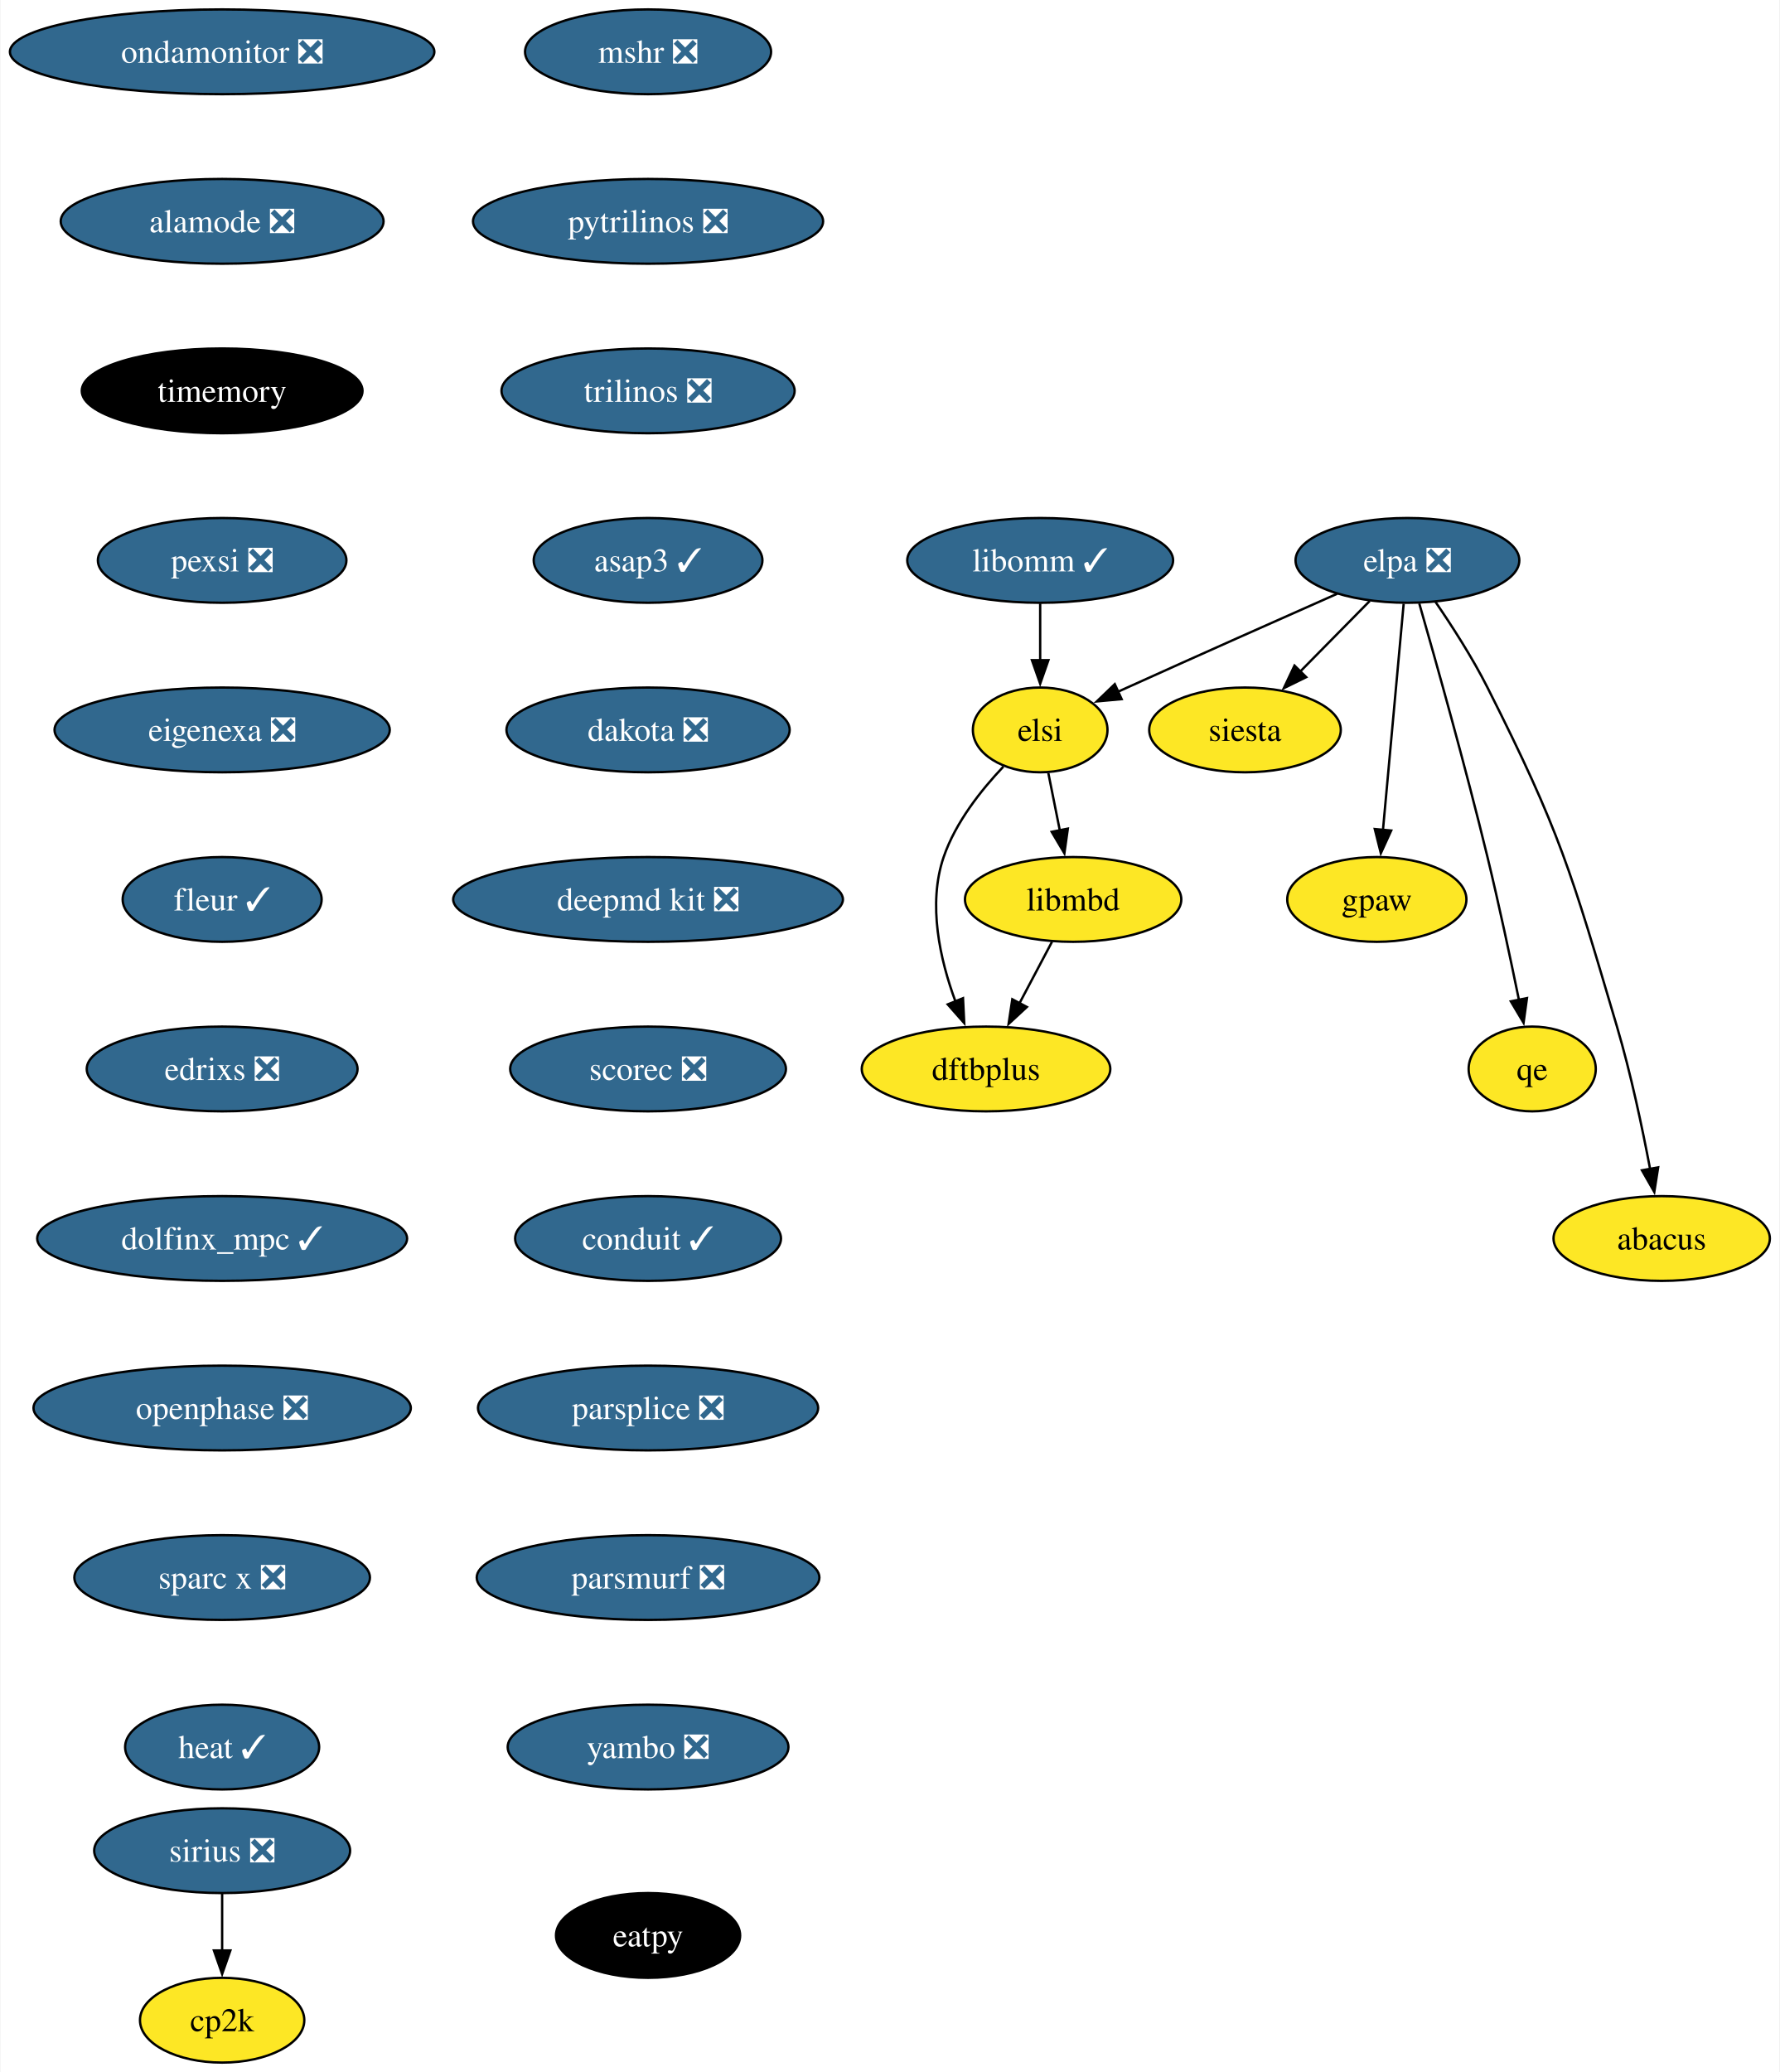
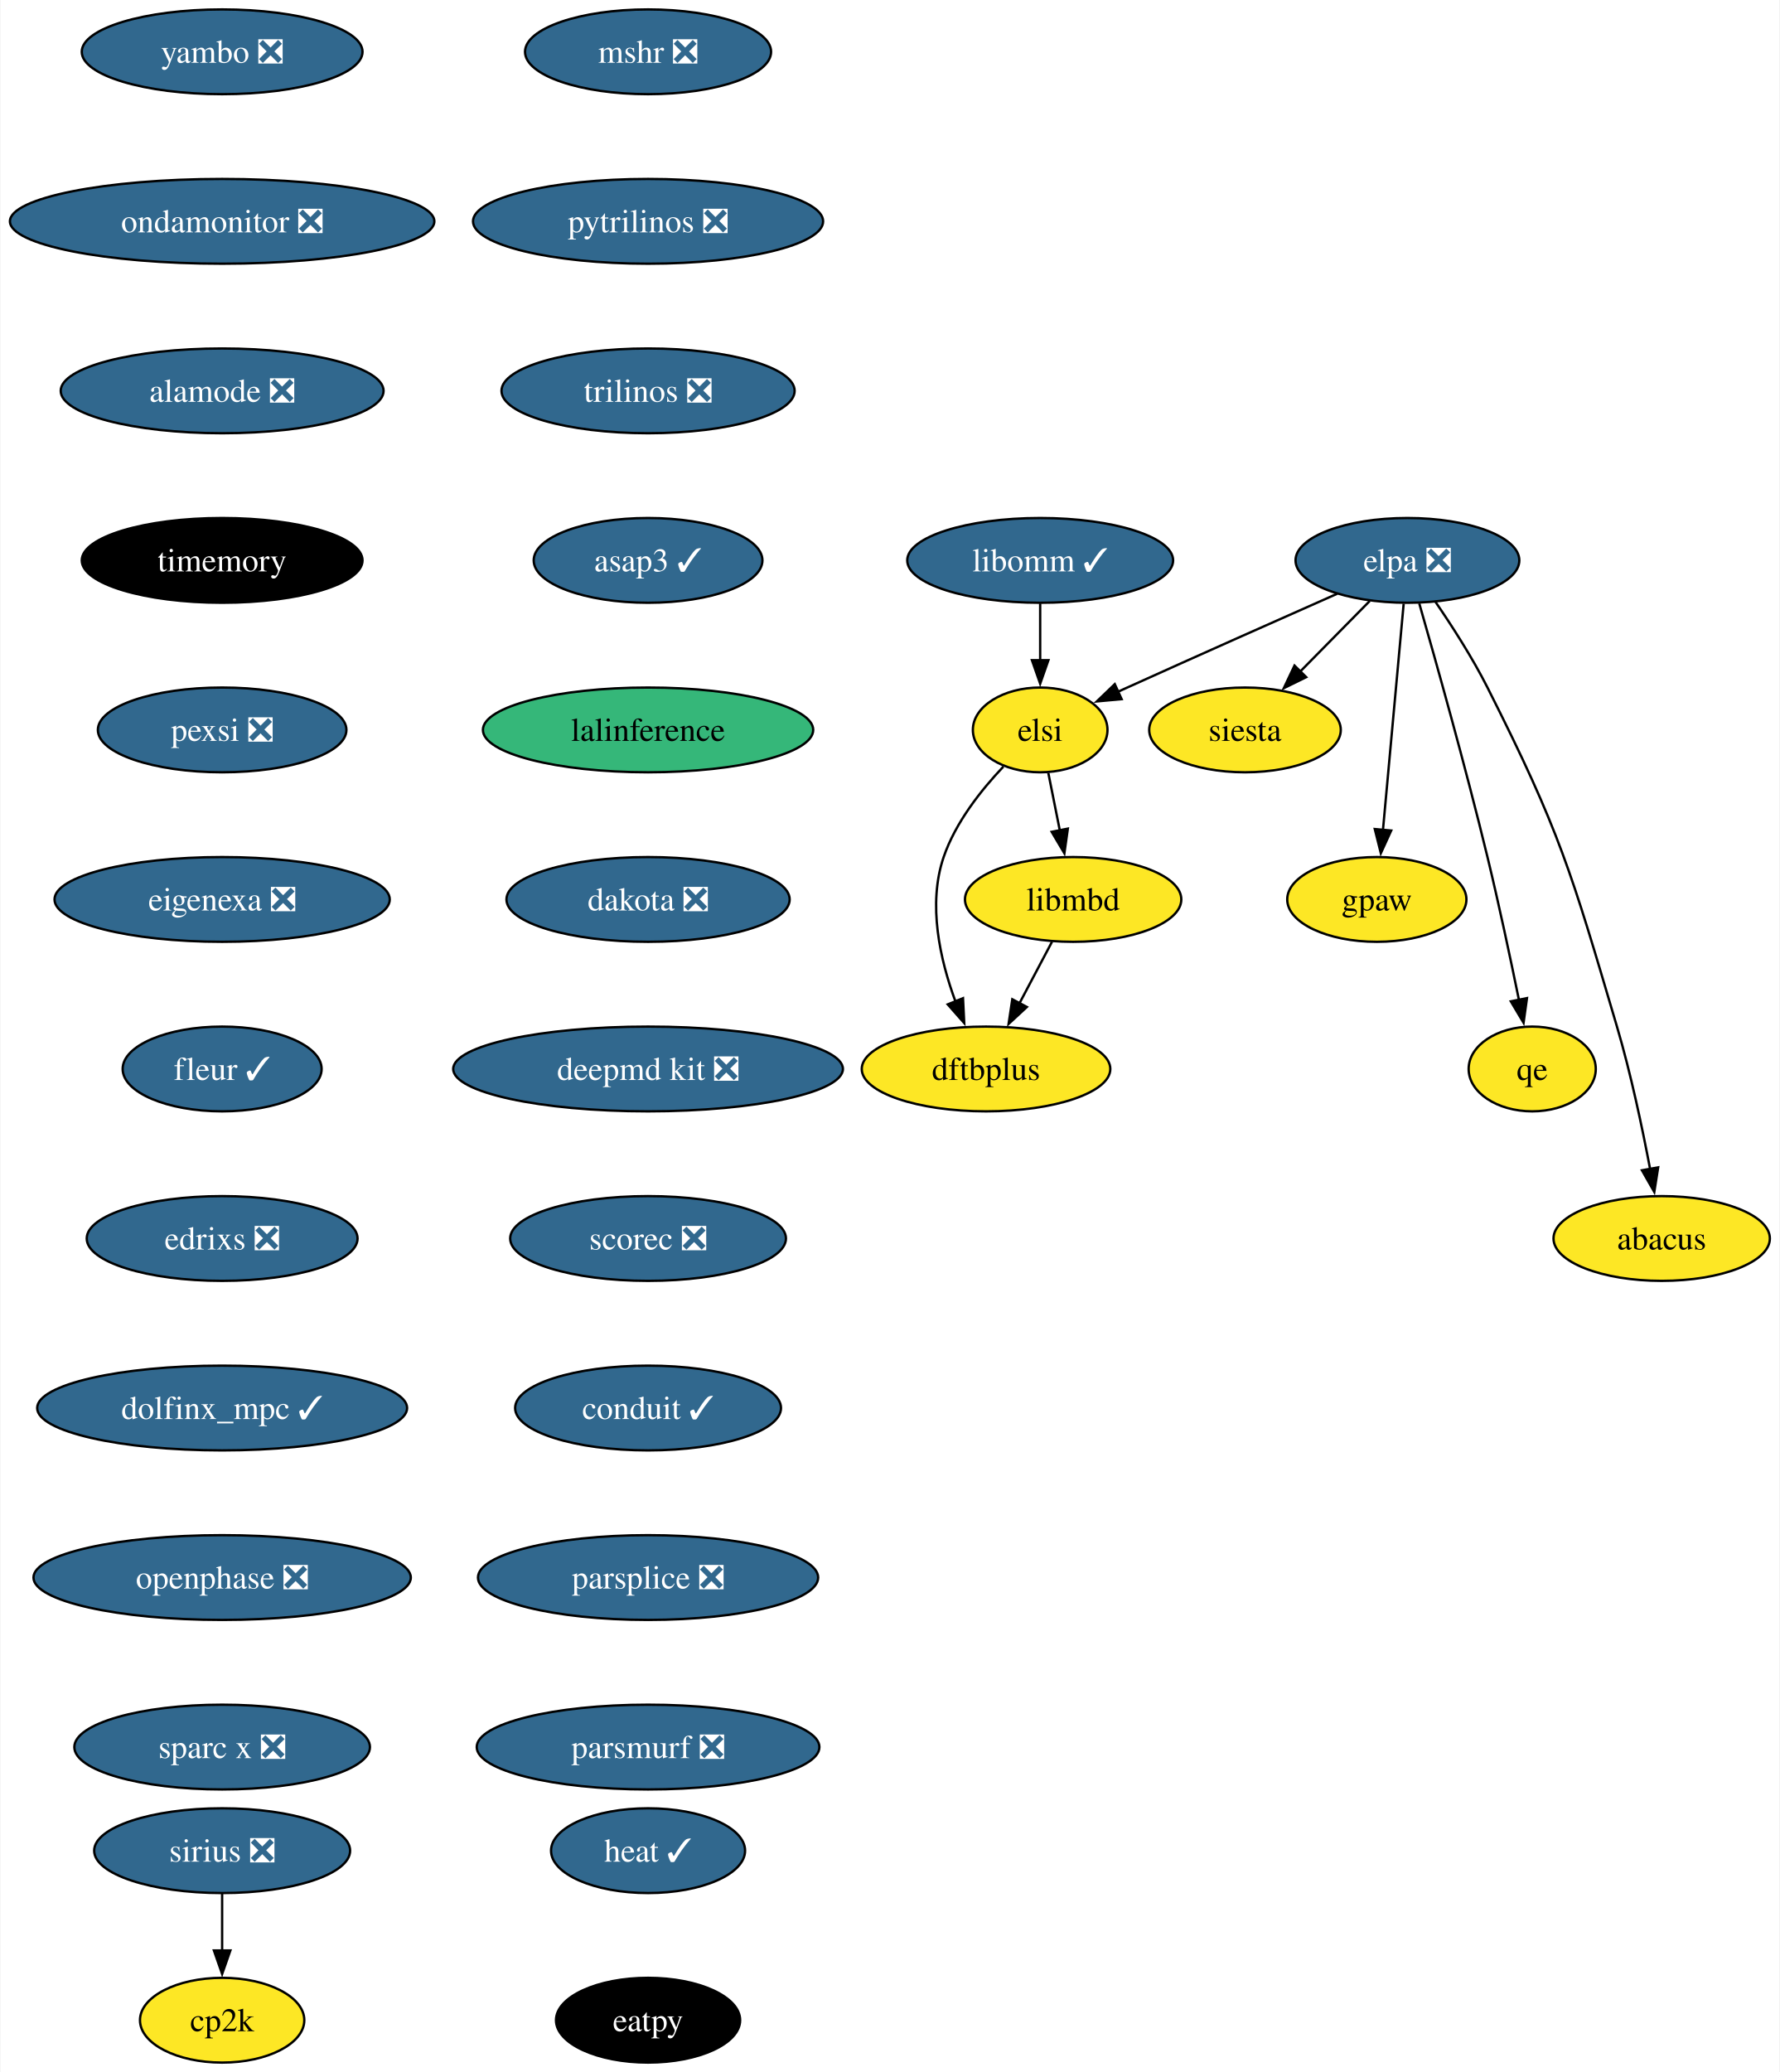
<svg xmlns="http://www.w3.org/2000/svg" xmlns:xlink="http://www.w3.org/1999/xlink" width="756pt" height="880pt" viewBox="0.00 0.00 755.56 880.00">
  <g id="graph0" class="graph" transform="scale(1 1) rotate(0) translate(4 876)">
    <polygon fill="white" stroke="none" points="-4,4 -4,-876 751.56,-876 751.56,4 -4,4" />
    <g id="node1" class="node">
      <g id="a_node1">
        <a xlink:href="https://github.com/conda-forge/mshr-feedstock/pull/37" xlink:title="mshr ❎">
          <ellipse fill="#31688e" stroke="black" cx="271.06" cy="-854" rx="52.26" ry="18" />
          <text text-anchor="middle" x="271.06" y="-849.33" font-family="Times,serif" font-size="14.00" fill="white">mshr ❎</text>
        </a>
      </g>
    </g>
    <g id="node2" class="node">
      <g id="a_node2">
        <a xlink:href="https://github.com/conda-forge/pytrilinos-feedstock/pull/56" xlink:title="pytrilinos ❎">
          <ellipse fill="#31688e" stroke="black" cx="271.06" cy="-782" rx="74.36" ry="18" />
          <text text-anchor="middle" x="271.06" y="-777.33" font-family="Times,serif" font-size="14.00" fill="white">pytrilinos ❎</text>
        </a>
      </g>
    </g>
    <g id="node3" class="node">
      <g id="a_node3">
        <a xlink:href="https://github.com/conda-forge/trilinos-feedstock/pull/47" xlink:title="trilinos ❎">
          <ellipse fill="#31688e" stroke="black" cx="271.06" cy="-710" rx="62.26" ry="18" />
          <text text-anchor="middle" x="271.06" y="-705.33" font-family="Times,serif" font-size="14.00" fill="white">trilinos ❎</text>
        </a>
      </g>
    </g>
    <g id="node5" class="node">
      <g id="a_node5">
        <a xlink:href="https://github.com/conda-forge/asap3-feedstock/pull/47" xlink:title="asap3 ✓">
          <ellipse fill="#31688e" stroke="black" cx="271.06" cy="-638" rx="48.58" ry="18" />
          <text text-anchor="middle" x="271.06" y="-633.33" font-family="Times,serif" font-size="14.00" fill="white">asap3 ✓</text>
        </a>
      </g>
    </g>
    <g id="node4" class="node">
      <g id="a_node4">
        <a xlink:href="https://github.com/conda-forge/siesta-feedstock" xlink:title="siesta">
          <ellipse fill="#fde725" stroke="black" cx="524.62" cy="-566" rx="40.69" ry="18" />
          <text text-anchor="middle" x="524.62" y="-561.33" font-family="Times,serif" font-size="14.00">siesta</text>
        </a>
      </g>
    </g>
    <g id="node6" class="node">
      <g id="a_node6">
+         <a xlink:href="https://github.com/conda-forge/lalinference-feedstock" xlink:title="lalinference">
+           <ellipse fill="#35b779" stroke="black" cx="271.06" cy="-566" rx="70.15" ry="18" />
+           <text text-anchor="middle" x="271.06" y="-561.33" font-family="Times,serif" font-size="14.00">lalinference</text>
+         </a>
+       </g>
+     </g>
+     <g id="node7" class="node">
+       <g id="a_node7">
        <a xlink:href="https://github.com/conda-forge/dakota-feedstock/pull/49" xlink:title="dakota ❎">
-           <ellipse fill="#31688e" stroke="black" cx="271.06" cy="-566" rx="60.15" ry="18" />
-           <text text-anchor="middle" x="271.06" y="-561.33" font-family="Times,serif" font-size="14.00" fill="white">dakota ❎</text>
+           <ellipse fill="#31688e" stroke="black" cx="271.06" cy="-494" rx="60.15" ry="18" />
+           <text text-anchor="middle" x="271.06" y="-489.32" font-family="Times,serif" font-size="14.00" fill="white">dakota ❎</text>
+         </a>
+       </g>
+     </g>
+     <g id="node9" class="node">
+       <g id="a_node9">
+         <a xlink:href="https://github.com/conda-forge/deepmd-kit-feedstock/pull/84" xlink:title="deepmd kit ❎">
+           <ellipse fill="#31688e" stroke="black" cx="271.06" cy="-422" rx="82.77" ry="18" />
+           <text text-anchor="middle" x="271.06" y="-417.32" font-family="Times,serif" font-size="14.00" fill="white">deepmd kit ❎</text>
        </a>
      </g>
    </g>
    <g id="node8" class="node">
      <g id="a_node8">
-         <a xlink:href="https://github.com/conda-forge/deepmd-kit-feedstock/pull/84" xlink:title="deepmd kit ❎">
-           <ellipse fill="#31688e" stroke="black" cx="271.06" cy="-494" rx="82.77" ry="18" />
-           <text text-anchor="middle" x="271.06" y="-489.32" font-family="Times,serif" font-size="14.00" fill="white">deepmd kit ❎</text>
-         </a>
-       </g>
-     </g>
-     <g id="node7" class="node">
-       <g id="a_node7">
        <a xlink:href="https://github.com/conda-forge/gpaw-feedstock" xlink:title="gpaw">
          <ellipse fill="#fde725" stroke="black" cx="580.62" cy="-494" rx="38.06" ry="18" />
          <text text-anchor="middle" x="580.62" y="-489.32" font-family="Times,serif" font-size="14.00">gpaw</text>
        </a>
      </g>
    </g>
+     <g id="node11" class="node">
+       <g id="a_node11">
+         <a xlink:href="https://github.com/conda-forge/scorec-feedstock/pull/12" xlink:title="scorec ❎">
+           <ellipse fill="#31688e" stroke="black" cx="271.06" cy="-350" rx="58.57" ry="18" />
+           <text text-anchor="middle" x="271.06" y="-345.32" font-family="Times,serif" font-size="14.00" fill="white">scorec ❎</text>
+         </a>
+       </g>
+     </g>
    <g id="node10" class="node">
      <g id="a_node10">
-         <a xlink:href="https://github.com/conda-forge/scorec-feedstock/pull/12" xlink:title="scorec ❎">
-           <ellipse fill="#31688e" stroke="black" cx="271.06" cy="-422" rx="58.57" ry="18" />
-           <text text-anchor="middle" x="271.06" y="-417.32" font-family="Times,serif" font-size="14.00" fill="white">scorec ❎</text>
-         </a>
-       </g>
-     </g>
-     <g id="node9" class="node">
-       <g id="a_node9">
        <a xlink:href="https://github.com/conda-forge/cp2k-feedstock" xlink:title="cp2k">
          <ellipse fill="#fde725" stroke="black" cx="90.14" cy="-18" rx="34.9" ry="18" />
          <text text-anchor="middle" x="90.14" y="-13.32" font-family="Times,serif" font-size="14.00">cp2k</text>
        </a>
      </g>
    </g>
-     <g id="node11" class="node">
-       <g id="a_node11">
-         <a xlink:href="https://github.com/conda-forge/conduit-feedstock/pull/46" xlink:title="conduit ✓">
-           <ellipse fill="#31688e" stroke="black" cx="271.06" cy="-350" rx="56.47" ry="18" />
-           <text text-anchor="middle" x="271.06" y="-345.32" font-family="Times,serif" font-size="14.00" fill="white">conduit ✓</text>
-         </a>
-       </g>
-     </g>
    <g id="node12" class="node">
      <g id="a_node12">
-         <a xlink:href="https://github.com/conda-forge/parsplice-feedstock/pull/13" xlink:title="parsplice ❎">
-           <ellipse fill="#31688e" stroke="black" cx="271.06" cy="-278" rx="72.25" ry="18" />
-           <text text-anchor="middle" x="271.06" y="-273.32" font-family="Times,serif" font-size="14.00" fill="white">parsplice ❎</text>
+         <a xlink:href="https://github.com/conda-forge/conduit-feedstock/pull/46" xlink:title="conduit ✓">
+           <ellipse fill="#31688e" stroke="black" cx="271.06" cy="-278" rx="56.47" ry="18" />
+           <text text-anchor="middle" x="271.06" y="-273.32" font-family="Times,serif" font-size="14.00" fill="white">conduit ✓</text>
        </a>
      </g>
    </g>
    <g id="node13" class="node">
      <g id="a_node13">
-         <a xlink:href="https://github.com/conda-forge/parsmurf-feedstock/pull/4" xlink:title="parsmurf ❎">
-           <ellipse fill="#31688e" stroke="black" cx="271.06" cy="-206" rx="72.78" ry="18" />
-           <text text-anchor="middle" x="271.06" y="-201.33" font-family="Times,serif" font-size="14.00" fill="white">parsmurf ❎</text>
-         </a>
-       </g>
-     </g>
-     <g id="node17" class="node">
-       <g id="a_node17">
-         <a xlink:href="https://github.com/conda-forge/yambo-feedstock/pull/30" xlink:title="yambo ❎">
-           <ellipse fill="#31688e" stroke="black" cx="271.06" cy="-134" rx="59.63" ry="18" />
-           <text text-anchor="middle" x="271.06" y="-129.32" font-family="Times,serif" font-size="14.00" fill="white">yambo ❎</text>
+         <a xlink:href="https://github.com/conda-forge/parsplice-feedstock/pull/13" xlink:title="parsplice ❎">
+           <ellipse fill="#31688e" stroke="black" cx="271.06" cy="-206" rx="72.25" ry="18" />
+           <text text-anchor="middle" x="271.06" y="-201.33" font-family="Times,serif" font-size="14.00" fill="white">parsplice ❎</text>
        </a>
      </g>
    </g>
    <g id="node14" class="node">
      <g id="a_node14">
+         <a xlink:href="https://github.com/conda-forge/parsmurf-feedstock/pull/4" xlink:title="parsmurf ❎">
+           <ellipse fill="#31688e" stroke="black" cx="271.06" cy="-134" rx="72.78" ry="18" />
+           <text text-anchor="middle" x="271.06" y="-129.32" font-family="Times,serif" font-size="14.00" fill="white">parsmurf ❎</text>
+         </a>
+       </g>
+     </g>
+     <g id="node15" class="node">
+       <g id="a_node15">
        <a xlink:href="https://github.com/conda-forge/qe-feedstock" xlink:title="qe">
          <ellipse fill="#fde725" stroke="black" cx="646.62" cy="-422" rx="27" ry="18" />
          <text text-anchor="middle" x="646.62" y="-417.32" font-family="Times,serif" font-size="14.00">qe</text>
        </a>
      </g>
    </g>
-     <g id="node15" class="node">
-       <g id="a_node15">
+     <g id="node16" class="node">
+       <g id="a_node16">
        <a xlink:href="https://github.com/conda-forge/dftbplus-feedstock" xlink:title="dftbplus">
          <ellipse fill="#fde725" stroke="black" cx="414.62" cy="-422" rx="52.79" ry="18" />
          <text text-anchor="middle" x="414.62" y="-417.32" font-family="Times,serif" font-size="14.00">dftbplus</text>
        </a>
      </g>
    </g>
-     <g id="node16" class="node">
-       <g id="a_node16">
+     <g id="node17" class="node">
+       <g id="a_node17">
        <a xlink:href="https://github.com/conda-forge/libmbd-feedstock" xlink:title="libmbd">
          <ellipse fill="#fde725" stroke="black" cx="451.62" cy="-494" rx="45.95" ry="18" />
          <text text-anchor="middle" x="451.62" y="-489.32" font-family="Times,serif" font-size="14.00">libmbd</text>
        </a>
      </g>
    </g>
-     <g id="edge10" class="edge">
+     <g id="edge11" class="edge">
      <path fill="none" stroke="black" d="M442.66,-476.05C438.48,-468.14 433.4,-458.54 428.72,-449.69" />
      <polygon fill="black" stroke="black" points="431.97,-448.33 424.2,-441.13 425.78,-451.6 431.97,-448.33" />
    </g>
    <g id="node18" class="node">
      <g id="a_node18">
        <a xlink:href="https://github.com/conda-forge/sirius-feedstock/pull/30" xlink:title="sirius ❎">
          <ellipse fill="#31688e" stroke="black" cx="90.14" cy="-90" rx="54.36" ry="18" />
          <text text-anchor="middle" x="90.14" y="-85.33" font-family="Times,serif" font-size="14.00" fill="white">sirius ❎</text>
        </a>
      </g>
    </g>
    <g id="edge12" class="edge">
      <path fill="none" stroke="black" d="M90.14,-71.7C90.14,-64.41 90.14,-55.73 90.14,-47.54" />
      <polygon fill="black" stroke="black" points="93.64,-47.62 90.14,-37.62 86.64,-47.62 93.64,-47.62" />
    </g>
    <g id="node19" class="node">
      <g id="a_node19">
-         <a xlink:href="https://github.com/conda-forge/ondamonitor-feedstock/pull/12" xlink:title="ondamonitor ❎">
-           <ellipse fill="#31688e" stroke="black" cx="90.14" cy="-854" rx="90.14" ry="18" />
-           <text text-anchor="middle" x="90.14" y="-849.33" font-family="Times,serif" font-size="14.00" fill="white">ondamonitor ❎</text>
+         <a xlink:href="https://github.com/conda-forge/yambo-feedstock/pull/30" xlink:title="yambo ❎">
+           <ellipse fill="#31688e" stroke="black" cx="90.14" cy="-854" rx="59.63" ry="18" />
+           <text text-anchor="middle" x="90.14" y="-849.33" font-family="Times,serif" font-size="14.00" fill="white">yambo ❎</text>
        </a>
      </g>
    </g>
    <g id="node20" class="node">
      <g id="a_node20">
-         <a xlink:href="https://github.com/conda-forge/alamode-feedstock/pull/12" xlink:title="alamode ❎">
-           <ellipse fill="#31688e" stroke="black" cx="90.14" cy="-782" rx="68.57" ry="18" />
-           <text text-anchor="middle" x="90.14" y="-777.33" font-family="Times,serif" font-size="14.00" fill="white">alamode ❎</text>
+         <a xlink:href="https://github.com/conda-forge/ondamonitor-feedstock/pull/12" xlink:title="ondamonitor ❎">
+           <ellipse fill="#31688e" stroke="black" cx="90.14" cy="-782" rx="90.14" ry="18" />
+           <text text-anchor="middle" x="90.14" y="-777.33" font-family="Times,serif" font-size="14.00" fill="white">ondamonitor ❎</text>
        </a>
      </g>
    </g>
    <g id="node21" class="node">
      <g id="a_node21">
-         <a xlink:href="https://github.com/conda-forge/timemory-feedstock" xlink:title="timemory">
-           <ellipse fill="#000000" stroke="black" cx="90.14" cy="-710" rx="59.63" ry="18" />
-           <text text-anchor="middle" x="90.14" y="-705.33" font-family="Times,serif" font-size="14.00" fill="white">timemory</text>
+         <a xlink:href="https://github.com/conda-forge/alamode-feedstock/pull/12" xlink:title="alamode ❎">
+           <ellipse fill="#31688e" stroke="black" cx="90.14" cy="-710" rx="68.57" ry="18" />
+           <text text-anchor="middle" x="90.14" y="-705.33" font-family="Times,serif" font-size="14.00" fill="white">alamode ❎</text>
        </a>
      </g>
    </g>
    <g id="node22" class="node">
      <g id="a_node22">
-         <a xlink:href="https://github.com/conda-forge/pexsi-feedstock/pull/10" xlink:title="pexsi ❎">
-           <ellipse fill="#31688e" stroke="black" cx="90.14" cy="-638" rx="52.79" ry="18" />
-           <text text-anchor="middle" x="90.14" y="-633.33" font-family="Times,serif" font-size="14.00" fill="white">pexsi ❎</text>
-         </a>
-       </g>
-     </g>
-     <g id="node27" class="node">
-       <g id="a_node27">
-         <a xlink:href="https://github.com/conda-forge/eigenexa-feedstock/pull/3" xlink:title="eigenexa ❎">
-           <ellipse fill="#31688e" stroke="black" cx="90.14" cy="-566" rx="71.2" ry="18" />
-           <text text-anchor="middle" x="90.14" y="-561.33" font-family="Times,serif" font-size="14.00" fill="white">eigenexa ❎</text>
+         <a xlink:href="https://github.com/conda-forge/timemory-feedstock" xlink:title="timemory">
+           <ellipse fill="#000000" stroke="black" cx="90.14" cy="-638" rx="59.63" ry="18" />
+           <text text-anchor="middle" x="90.14" y="-633.33" font-family="Times,serif" font-size="14.00" fill="white">timemory</text>
        </a>
      </g>
    </g>
    <g id="node23" class="node">
      <g id="a_node23">
+         <a xlink:href="https://github.com/conda-forge/pexsi-feedstock/pull/10" xlink:title="pexsi ❎">
+           <ellipse fill="#31688e" stroke="black" cx="90.14" cy="-566" rx="52.79" ry="18" />
+           <text text-anchor="middle" x="90.14" y="-561.33" font-family="Times,serif" font-size="14.00" fill="white">pexsi ❎</text>
+         </a>
+       </g>
+     </g>
+     <g id="node28" class="node">
+       <g id="a_node28">
+         <a xlink:href="https://github.com/conda-forge/eigenexa-feedstock/pull/3" xlink:title="eigenexa ❎">
+           <ellipse fill="#31688e" stroke="black" cx="90.14" cy="-494" rx="71.2" ry="18" />
+           <text text-anchor="middle" x="90.14" y="-489.32" font-family="Times,serif" font-size="14.00" fill="white">eigenexa ❎</text>
+         </a>
+       </g>
+     </g>
+     <g id="node24" class="node">
+       <g id="a_node24">
        <a xlink:href="https://github.com/conda-forge/elpa-feedstock/pull/26" xlink:title="elpa ❎">
          <ellipse fill="#31688e" stroke="black" cx="593.62" cy="-638" rx="47.53" ry="18" />
          <text text-anchor="middle" x="593.62" y="-633.33" font-family="Times,serif" font-size="14.00" fill="white">elpa ❎</text>
        </a>
      </g>
    </g>
-     <g id="edge16" class="edge">
+     <g id="edge17" class="edge">
      <path fill="none" stroke="black" d="M577.61,-620.76C568.78,-611.8 557.65,-600.51 547.87,-590.59" />
      <polygon fill="black" stroke="black" points="550.63,-588.41 541.12,-583.74 545.65,-593.32 550.63,-588.41" />
    </g>
-     <g id="edge17" class="edge">
+     <g id="edge18" class="edge">
      <path fill="none" stroke="black" d="M592.02,-619.59C589.83,-595.61 585.85,-552.14 583.22,-523.42" />
      <polygon fill="black" stroke="black" points="586.72,-523.26 582.32,-513.62 579.75,-523.9 586.72,-523.26" />
    </g>
-     <g id="edge18" class="edge">
+     <g id="edge19" class="edge">
      <path fill="none" stroke="black" d="M598.65,-619.69C605.57,-595.63 618.23,-550.69 627.62,-512 632.52,-491.79 637.4,-468.83 640.99,-451.3" />
      <polygon fill="black" stroke="black" points="644.4,-452.1 642.95,-441.61 637.54,-450.72 644.4,-452.1" />
    </g>
-     <g id="node24" class="node">
-       <g id="a_node24">
+     <g id="node25" class="node">
+       <g id="a_node25">
        <a xlink:href="https://github.com/conda-forge/elsi-feedstock" xlink:title="elsi">
          <ellipse fill="#fde725" stroke="black" cx="437.62" cy="-566" rx="28.59" ry="18" />
          <text text-anchor="middle" x="437.62" y="-561.33" font-family="Times,serif" font-size="14.00">elsi</text>
        </a>
      </g>
    </g>
-     <g id="edge19" class="edge">
+     <g id="edge20" class="edge">
      <path fill="none" stroke="black" d="M563.74,-623.81C539.65,-613.14 504.91,-597.7 474.62,-584 473.31,-583.41 471.98,-582.81 470.64,-582.2" />
      <polygon fill="black" stroke="black" points="472.22,-579.07 461.67,-578.1 469.31,-585.44 472.22,-579.07" />
    </g>
-     <g id="node25" class="node">
-       <g id="a_node25">
+     <g id="node26" class="node">
+       <g id="a_node26">
        <a xlink:href="https://github.com/conda-forge/abacus-feedstock" xlink:title="abacus">
          <ellipse fill="#fde725" stroke="black" cx="701.62" cy="-350" rx="45.95" ry="18" />
          <text text-anchor="middle" x="701.62" y="-345.32" font-family="Times,serif" font-size="14.00">abacus</text>
        </a>
      </g>
    </g>
-     <g id="edge20" class="edge">
+     <g id="edge21" class="edge">
      <path fill="none" stroke="black" d="M605.56,-620.34C612.54,-610.15 621.21,-596.69 627.62,-584 658.5,-522.85 663.19,-505.7 682.62,-440 688.52,-420.06 693.37,-397.09 696.7,-379.49" />
      <polygon fill="black" stroke="black" points="700.12,-380.21 698.48,-369.75 693.24,-378.96 700.12,-380.21" />
    </g>
-     <g id="edge21" class="edge">
+     <g id="edge22" class="edge">
      <path fill="none" stroke="black" d="M421.99,-550.41C412.65,-540.58 401.66,-526.75 396.62,-512 389.77,-491.96 395.07,-468.44 401.65,-450.62" />
      <polygon fill="black" stroke="black" points="404.84,-452.06 405.36,-441.48 398.35,-449.43 404.84,-452.06" />
    </g>
-     <g id="edge22" class="edge">
+     <g id="edge23" class="edge">
      <path fill="none" stroke="black" d="M441.08,-547.7C442.55,-540.32 444.31,-531.52 445.97,-523.25" />
      <polygon fill="black" stroke="black" points="449.37,-524.08 447.9,-513.59 442.51,-522.71 449.37,-524.08" />
    </g>
-     <g id="node26" class="node">
-       <g id="a_node26">
+     <g id="node27" class="node">
+       <g id="a_node27">
        <a xlink:href="https://github.com/conda-forge/libomm-feedstock/pull/5" xlink:title="libomm ✓">
          <ellipse fill="#31688e" stroke="black" cx="437.62" cy="-638" rx="56.47" ry="18" />
          <text text-anchor="middle" x="437.62" y="-633.33" font-family="Times,serif" font-size="14.00" fill="white">libomm ✓</text>
        </a>
      </g>
    </g>
-     <g id="edge23" class="edge">
+     <g id="edge24" class="edge">
      <path fill="none" stroke="black" d="M437.62,-619.7C437.62,-612.41 437.62,-603.73 437.62,-595.54" />
      <polygon fill="black" stroke="black" points="441.12,-595.62 437.62,-585.62 434.12,-595.62 441.12,-595.62" />
    </g>
-     <g id="node28" class="node">
-       <g id="a_node28">
-         <a xlink:href="https://github.com/conda-forge/fleur-feedstock/pull/19" xlink:title="fleur ✓">
-           <ellipse fill="#31688e" stroke="black" cx="90.14" cy="-494" rx="42.26" ry="18" />
-           <text text-anchor="middle" x="90.14" y="-489.32" font-family="Times,serif" font-size="14.00" fill="white">fleur ✓</text>
-         </a>
-       </g>
-     </g>
    <g id="node29" class="node">
      <g id="a_node29">
-         <a xlink:href="https://github.com/conda-forge/edrixs-feedstock/pull/14" xlink:title="edrixs ❎">
-           <ellipse fill="#31688e" stroke="black" cx="90.14" cy="-422" rx="57.52" ry="18" />
-           <text text-anchor="middle" x="90.14" y="-417.32" font-family="Times,serif" font-size="14.00" fill="white">edrixs ❎</text>
+         <a xlink:href="https://github.com/conda-forge/fleur-feedstock/pull/19" xlink:title="fleur ✓">
+           <ellipse fill="#31688e" stroke="black" cx="90.14" cy="-422" rx="42.26" ry="18" />
+           <text text-anchor="middle" x="90.14" y="-417.32" font-family="Times,serif" font-size="14.00" fill="white">fleur ✓</text>
        </a>
      </g>
    </g>
    <g id="node30" class="node">
      <g id="a_node30">
-         <a xlink:href="https://github.com/conda-forge/dolfinx_mpc-feedstock/pull/18" xlink:title="dolfinx_mpc ✓">
-           <ellipse fill="#31688e" stroke="black" cx="90.14" cy="-350" rx="78.57" ry="18" />
-           <text text-anchor="middle" x="90.14" y="-345.32" font-family="Times,serif" font-size="14.00" fill="white">dolfinx_mpc ✓</text>
+         <a xlink:href="https://github.com/conda-forge/edrixs-feedstock/pull/14" xlink:title="edrixs ❎">
+           <ellipse fill="#31688e" stroke="black" cx="90.14" cy="-350" rx="57.52" ry="18" />
+           <text text-anchor="middle" x="90.14" y="-345.32" font-family="Times,serif" font-size="14.00" fill="white">edrixs ❎</text>
        </a>
      </g>
    </g>
    <g id="node31" class="node">
      <g id="a_node31">
-         <a xlink:href="https://github.com/conda-forge/openphase-feedstock/pull/2" xlink:title="openphase ❎">
-           <ellipse fill="#31688e" stroke="black" cx="90.14" cy="-278" rx="80.14" ry="18" />
-           <text text-anchor="middle" x="90.14" y="-273.32" font-family="Times,serif" font-size="14.00" fill="white">openphase ❎</text>
+         <a xlink:href="https://github.com/conda-forge/dolfinx_mpc-feedstock/pull/18" xlink:title="dolfinx_mpc ✓">
+           <ellipse fill="#31688e" stroke="black" cx="90.14" cy="-278" rx="78.57" ry="18" />
+           <text text-anchor="middle" x="90.14" y="-273.32" font-family="Times,serif" font-size="14.00" fill="white">dolfinx_mpc ✓</text>
        </a>
      </g>
    </g>
    <g id="node32" class="node">
      <g id="a_node32">
-         <a xlink:href="https://github.com/conda-forge/sparc-x-feedstock/pull/9" xlink:title="sparc x ❎">
-           <ellipse fill="#31688e" stroke="black" cx="90.14" cy="-206" rx="62.78" ry="18" />
-           <text text-anchor="middle" x="90.14" y="-201.33" font-family="Times,serif" font-size="14.00" fill="white">sparc x ❎</text>
+         <a xlink:href="https://github.com/conda-forge/openphase-feedstock/pull/2" xlink:title="openphase ❎">
+           <ellipse fill="#31688e" stroke="black" cx="90.14" cy="-206" rx="80.14" ry="18" />
+           <text text-anchor="middle" x="90.14" y="-201.33" font-family="Times,serif" font-size="14.00" fill="white">openphase ❎</text>
        </a>
      </g>
    </g>
    <g id="node33" class="node">
      <g id="a_node33">
-         <a xlink:href="https://github.com/conda-forge/heat-feedstock/pull/20" xlink:title="heat ✓">
-           <ellipse fill="#31688e" stroke="black" cx="90.14" cy="-134" rx="41.21" ry="18" />
-           <text text-anchor="middle" x="90.14" y="-129.32" font-family="Times,serif" font-size="14.00" fill="white">heat ✓</text>
+         <a xlink:href="https://github.com/conda-forge/sparc-x-feedstock/pull/9" xlink:title="sparc x ❎">
+           <ellipse fill="#31688e" stroke="black" cx="90.14" cy="-134" rx="62.78" ry="18" />
+           <text text-anchor="middle" x="90.14" y="-129.32" font-family="Times,serif" font-size="14.00" fill="white">sparc x ❎</text>
        </a>
      </g>
    </g>
    <g id="node34" class="node">
      <g id="a_node34">
+         <a xlink:href="https://github.com/conda-forge/heat-feedstock/pull/20" xlink:title="heat ✓">
+           <ellipse fill="#31688e" stroke="black" cx="271.06" cy="-90" rx="41.21" ry="18" />
+           <text text-anchor="middle" x="271.06" y="-85.33" font-family="Times,serif" font-size="14.00" fill="white">heat ✓</text>
+         </a>
+       </g>
+     </g>
+     <g id="node35" class="node">
+       <g id="a_node35">
        <a xlink:href="https://github.com/conda-forge/eatpy-feedstock" xlink:title="eatpy">
-           <ellipse fill="#000000" stroke="black" cx="271.06" cy="-54" rx="39.11" ry="18" />
-           <text text-anchor="middle" x="271.06" y="-49.33" font-family="Times,serif" font-size="14.00" fill="white">eatpy</text>
+           <ellipse fill="#000000" stroke="black" cx="271.06" cy="-18" rx="39.11" ry="18" />
+           <text text-anchor="middle" x="271.06" y="-13.32" font-family="Times,serif" font-size="14.00" fill="white">eatpy</text>
        </a>
      </g>
    </g>
  </g>
</svg>
